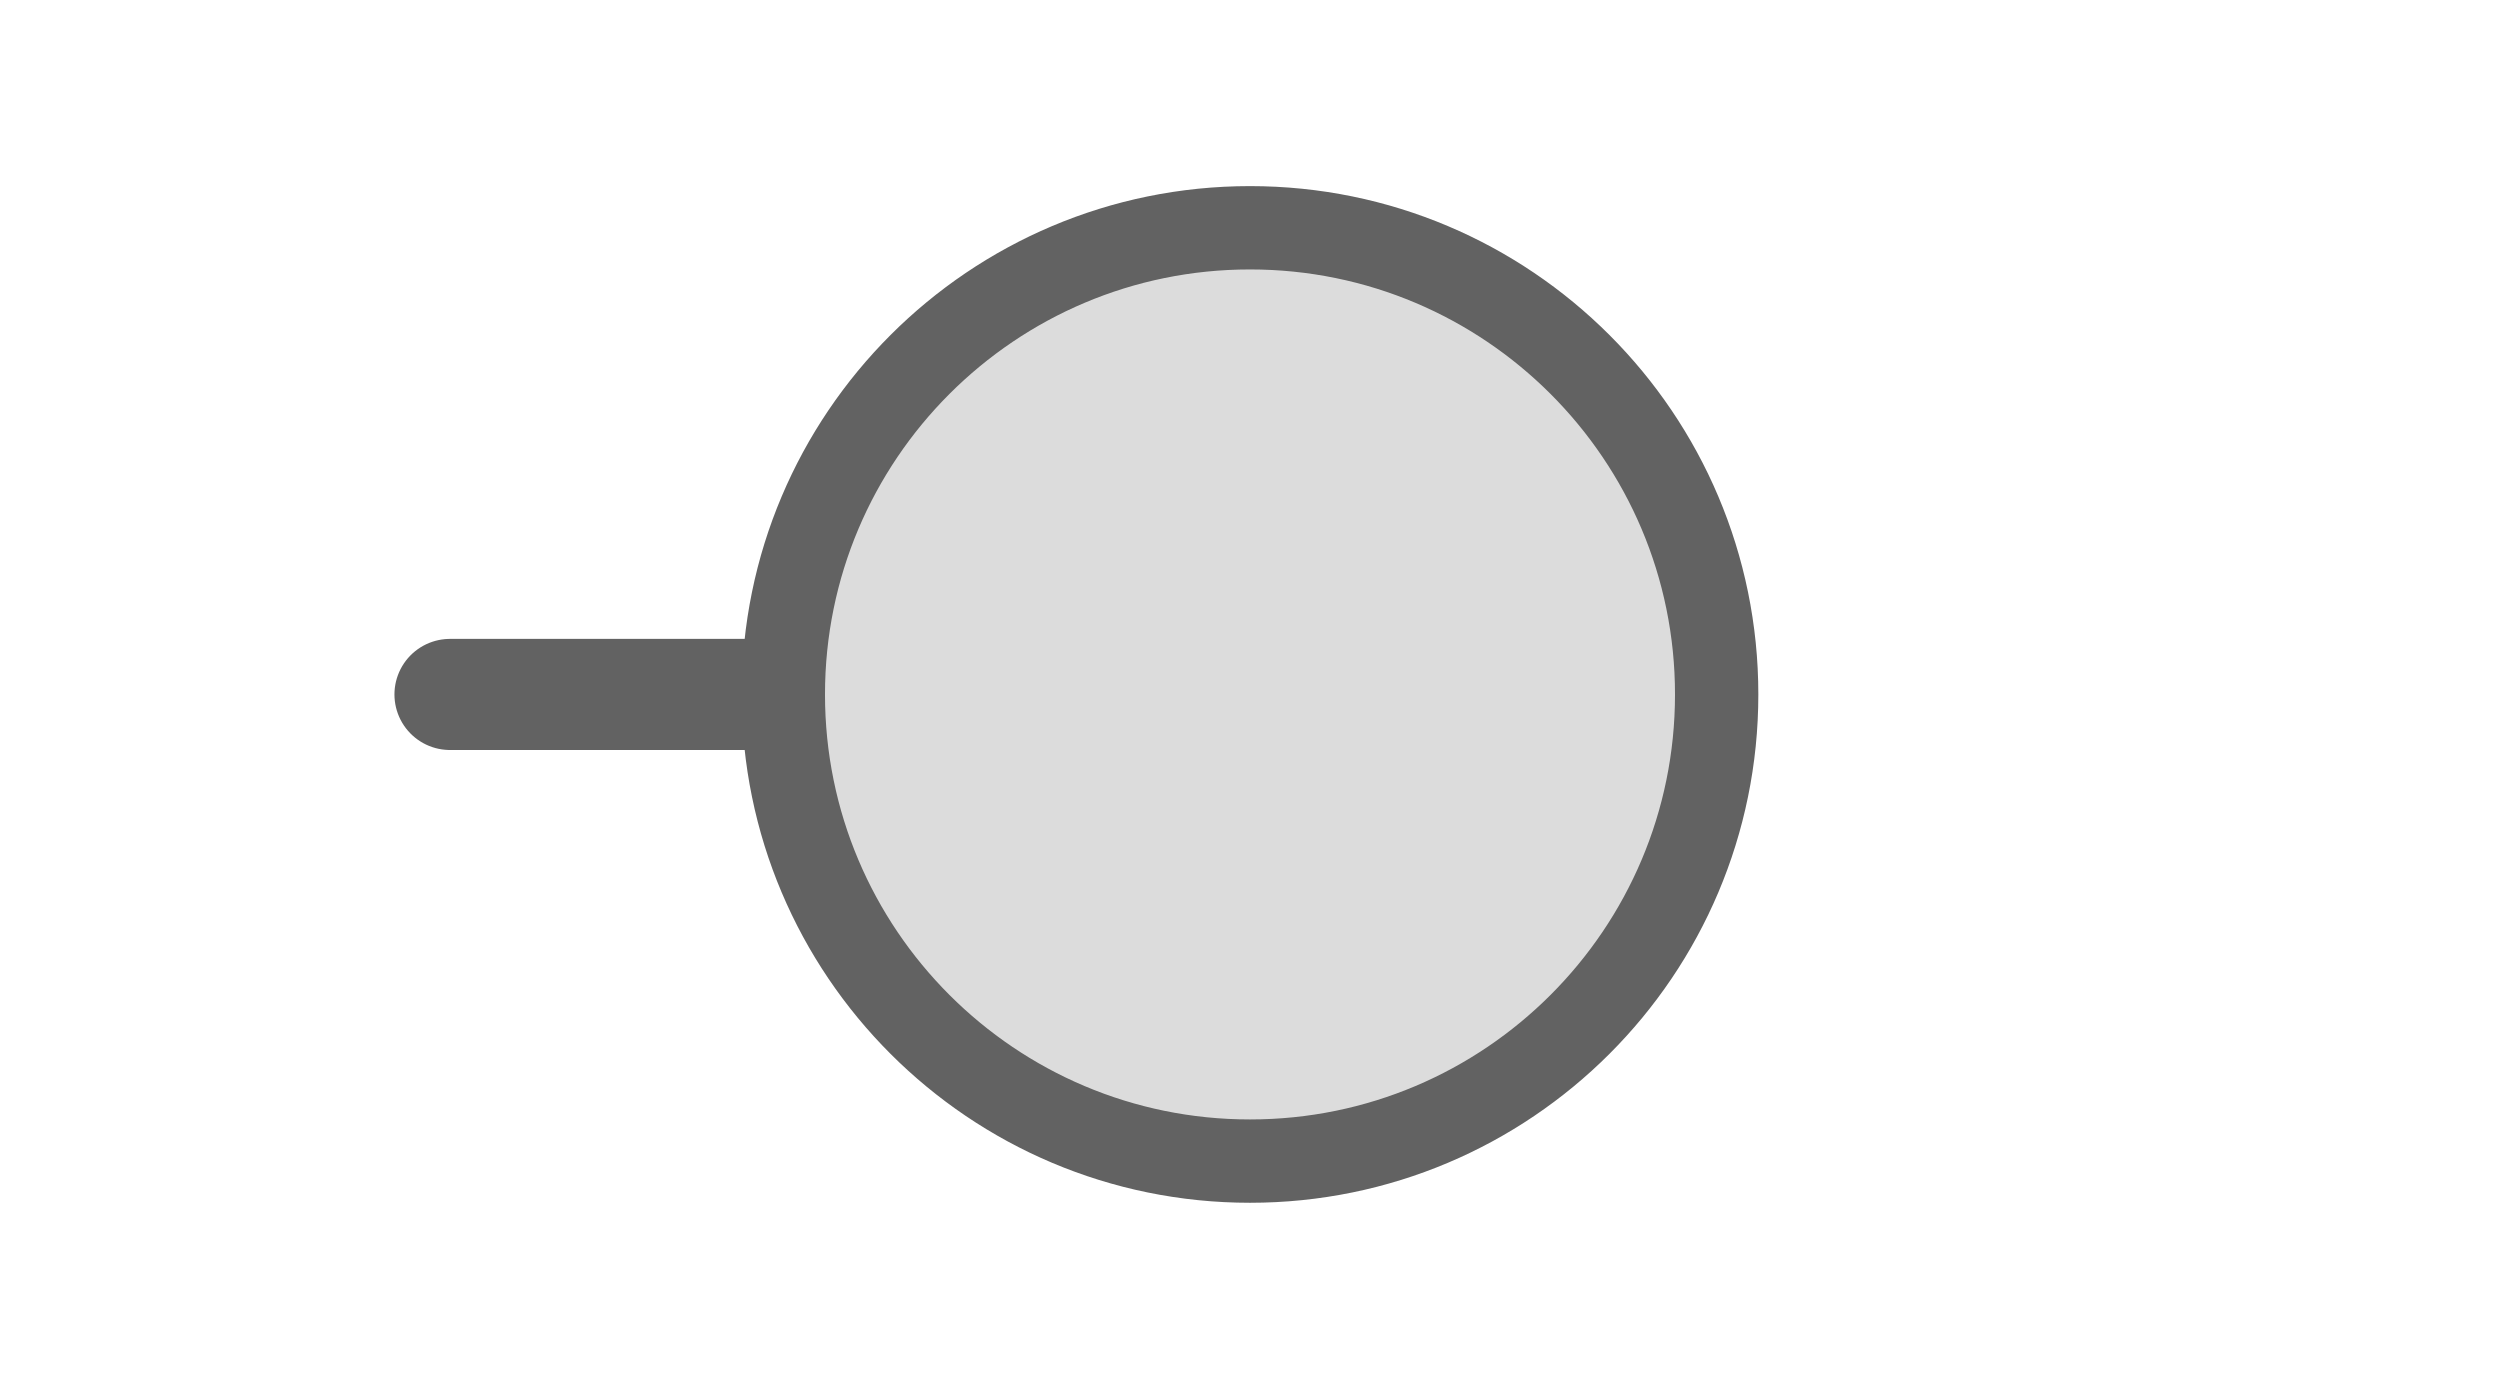
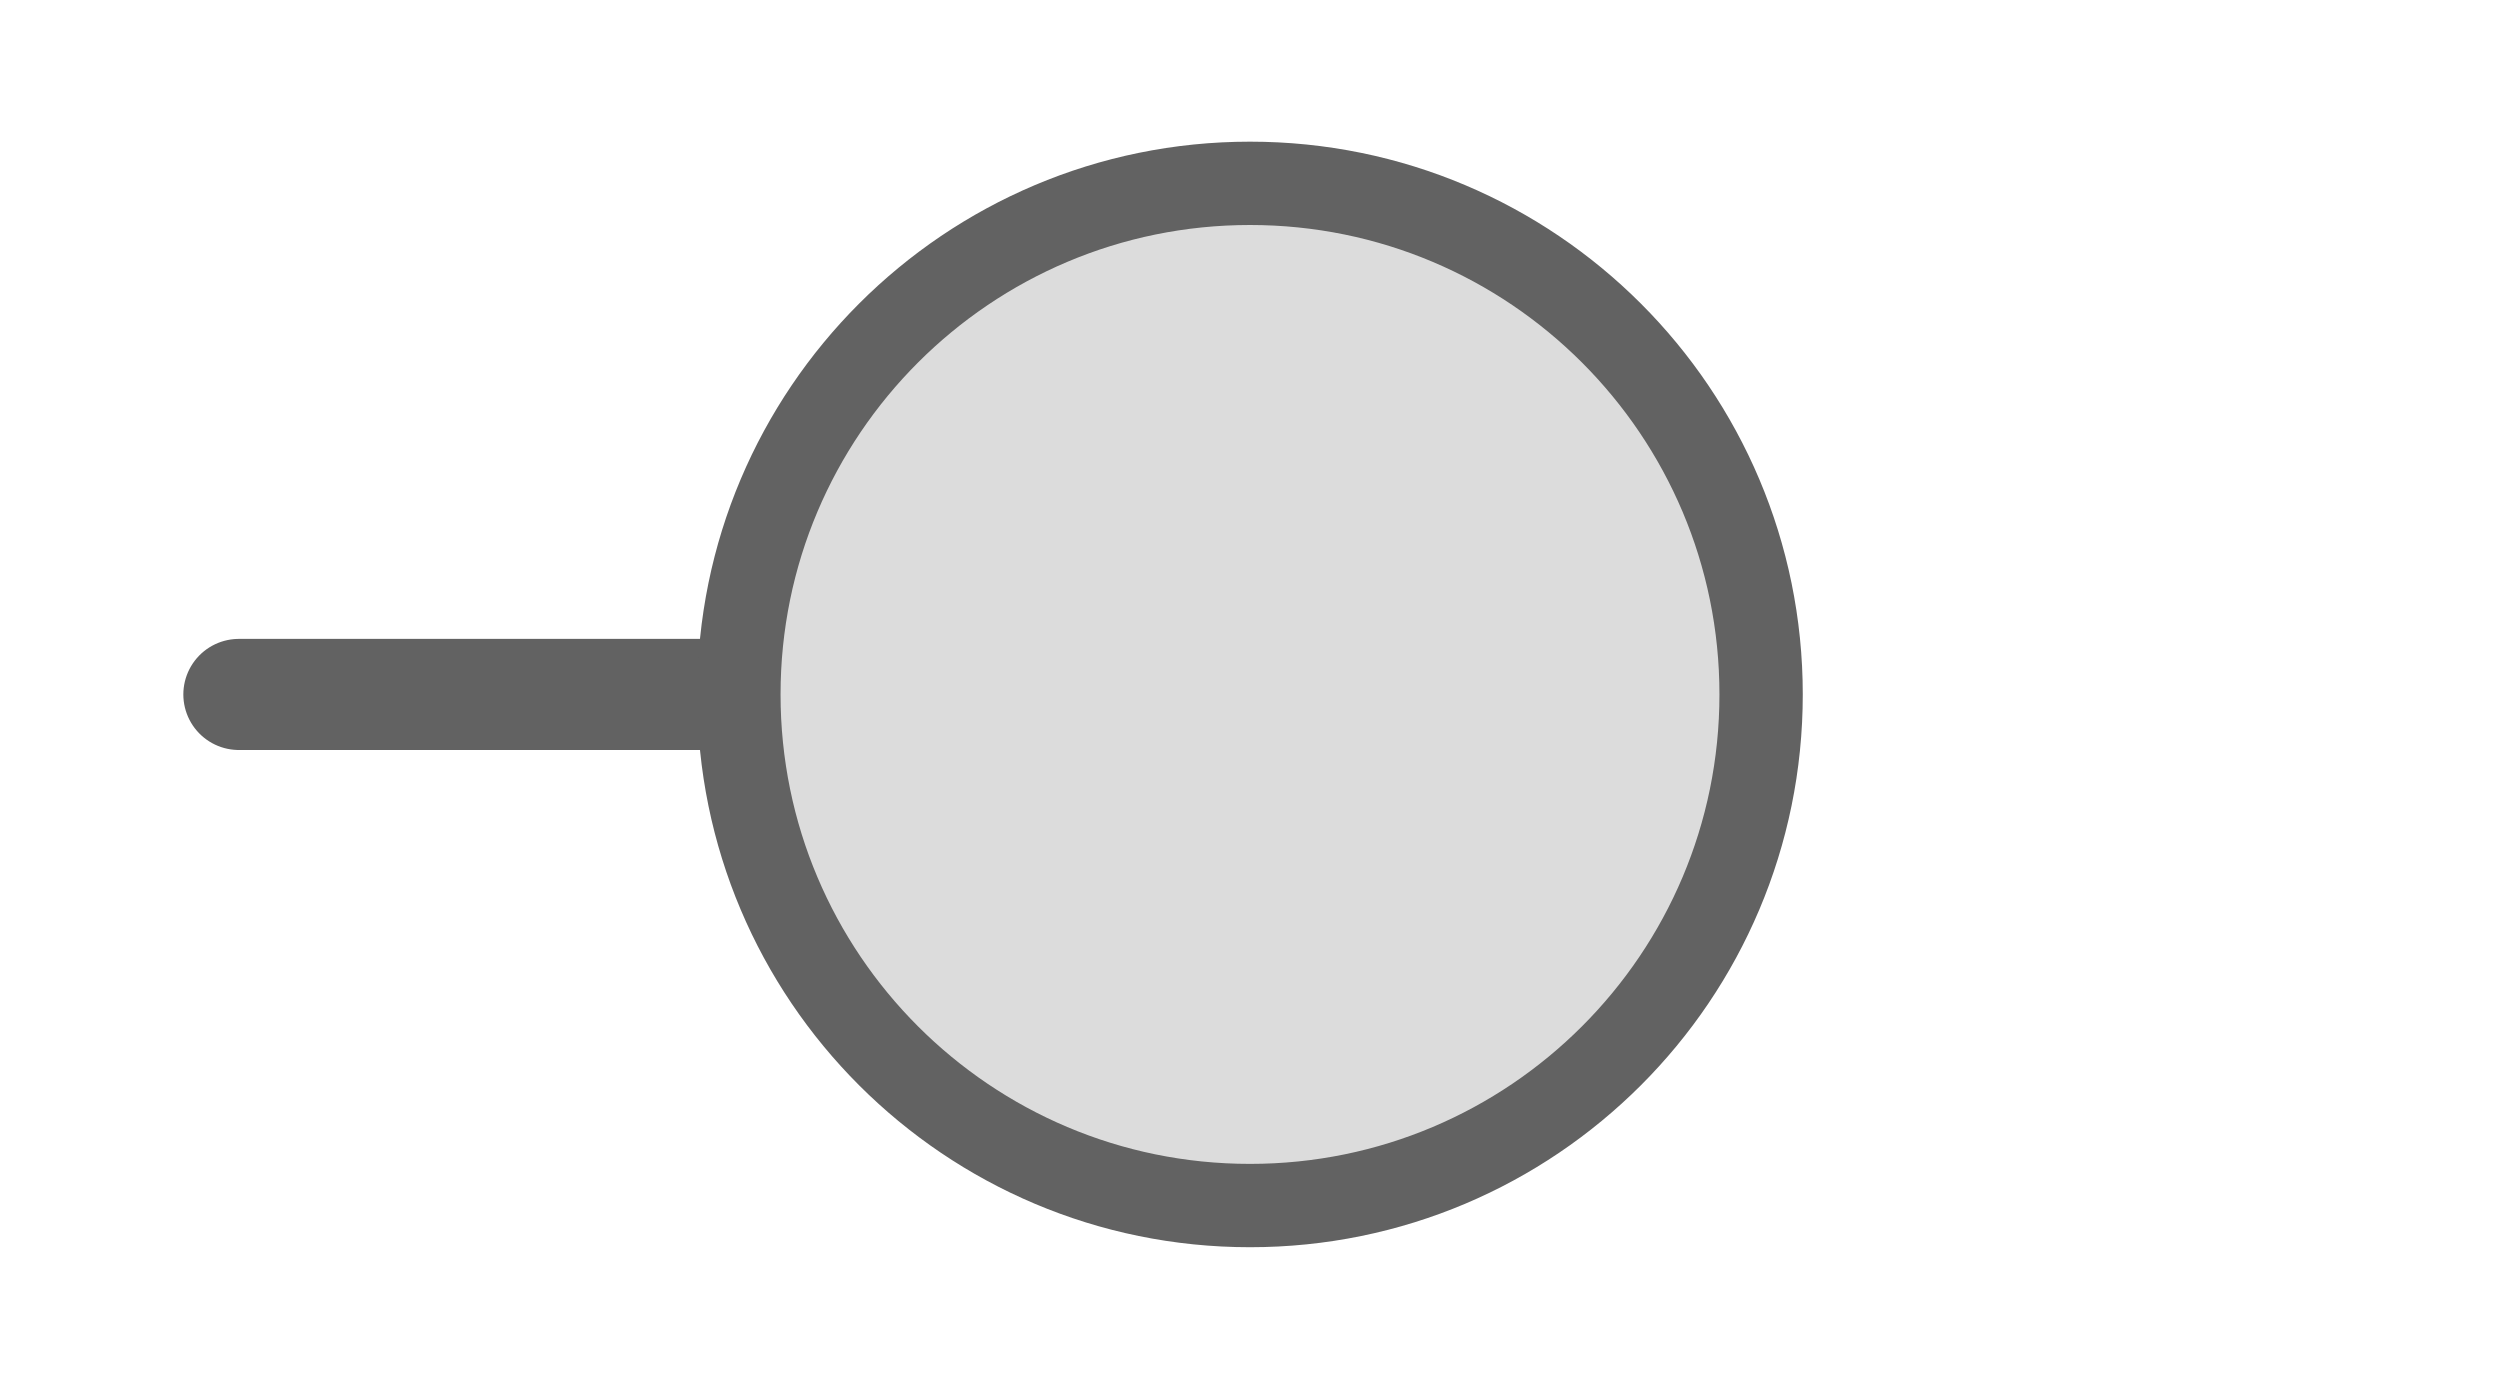
<svg xmlns="http://www.w3.org/2000/svg" width="45px" height="25px" viewBox="0 0 45 25">
-   <line x1="8.1" y1="12.5" x2="14.1" y2="12.5" stroke="#626262" stroke-width="2" stroke-linecap="round" />
-   <circle cx="22.5" cy="12.5" r="8.4" fill="#dcdcdc" stroke="#626262" stroke-width="1.5" />
+   <line x1="4.3" y1="12.5" x2="13.3" y2="12.5" stroke="#626262" stroke-width="2" stroke-linecap="round" />
+   <circle cx="22.5" cy="12.5" r="9.2" fill="#dcdcdc" stroke="#626262" stroke-width="1.5" />
</svg>
